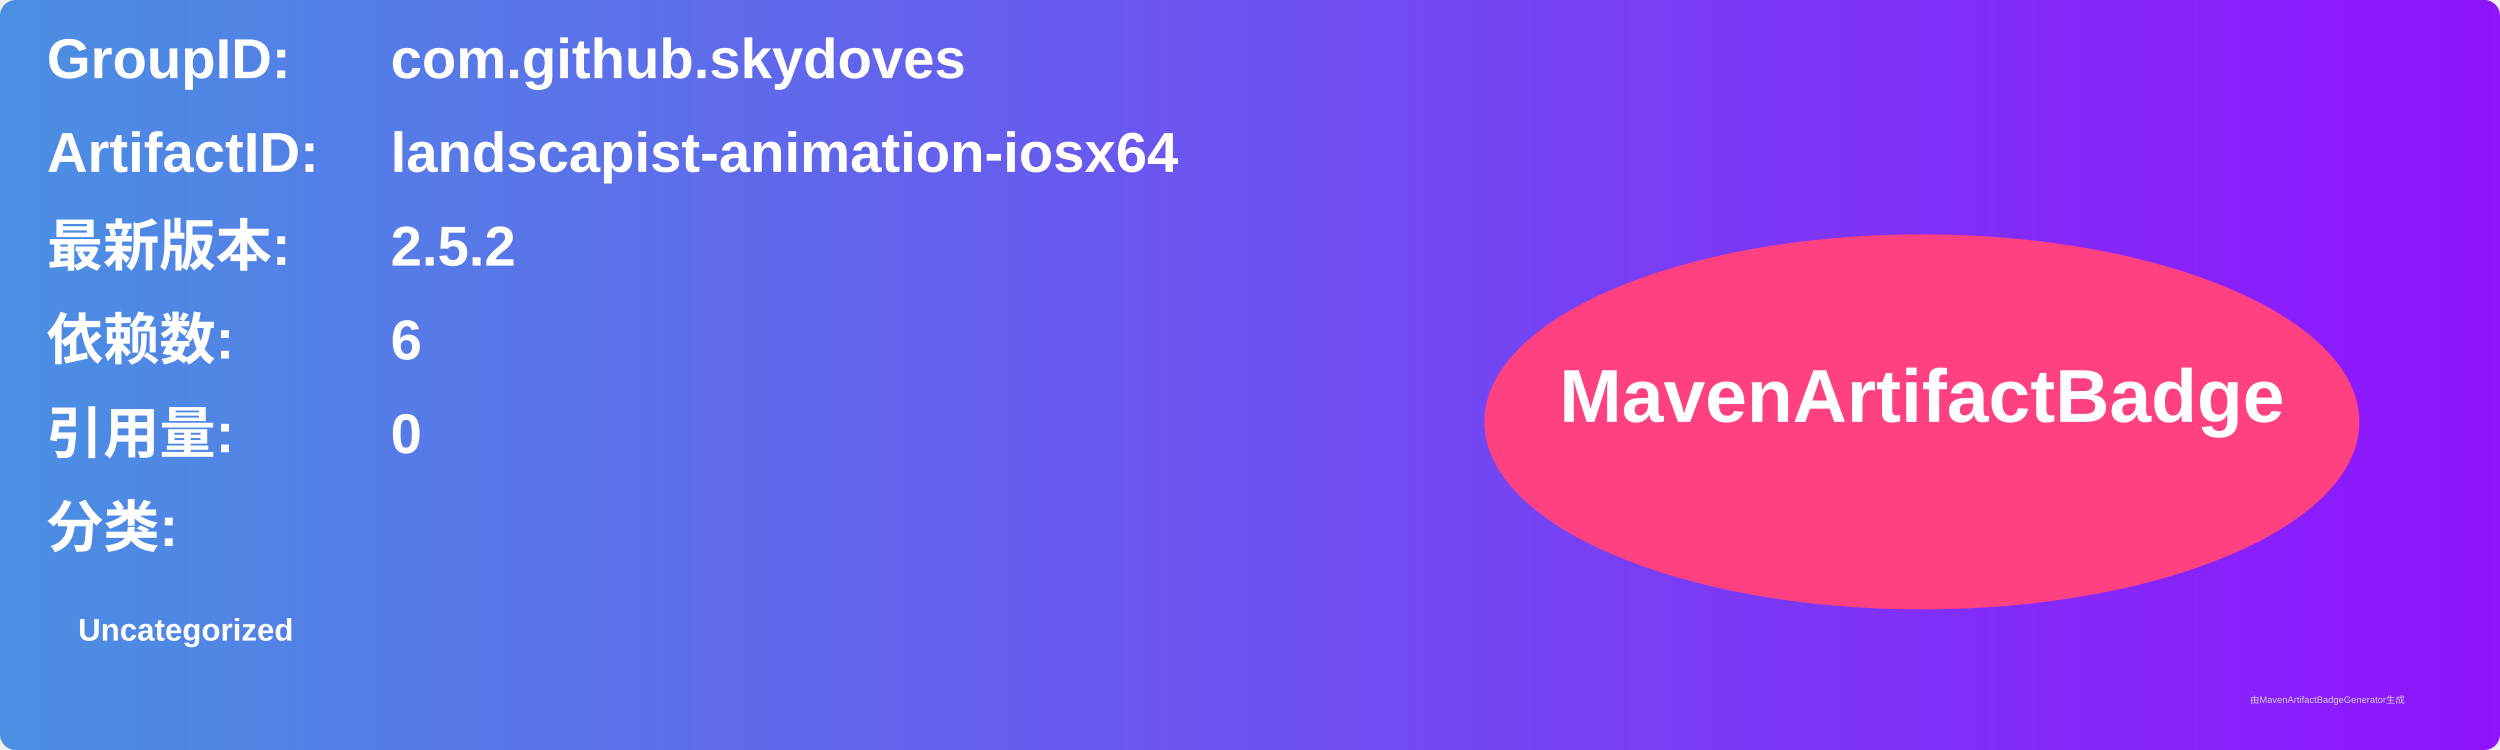
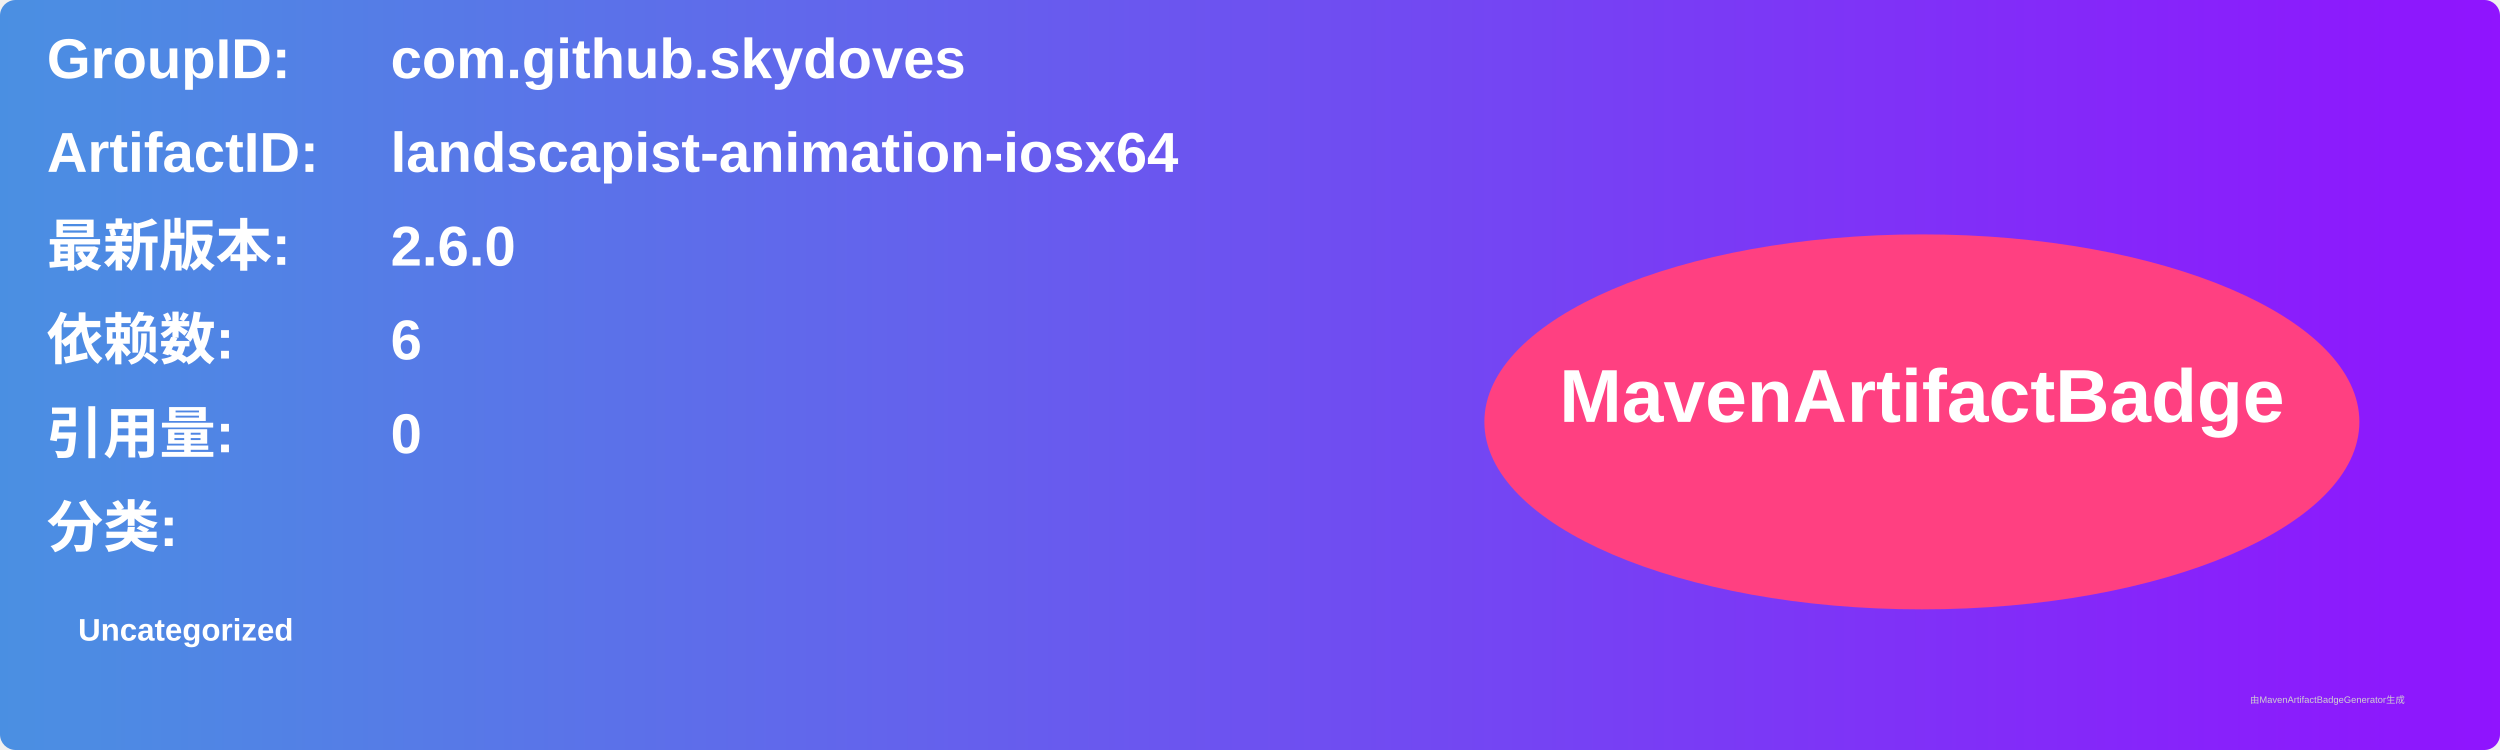
<svg xmlns="http://www.w3.org/2000/svg" width="800" height="240" viewBox="0 0 800 240">
  <linearGradient id="grad" x1="0%" y1="0%" x2="100%" y2="0%">
    <stop offset="0%" stop-color="#4a90e2" />
    <stop offset="100%" stop-color="#9013fe" />
  </linearGradient>
  <rect width="100%" height="100%" rx="5" ry="5" fill="url(#grad)" />
  <g transform="translate(15, 15)">
    <text x="0" y="10" font-family="Arial" font-size="18" fill="white" font-weight="bold" width="260">GroupID:</text>
    <text x="110" y="10" font-family="Arial" font-size="18" fill="white" font-weight="bold" width="460">com.github.skydoves</text>
    <text x="0" y="40" font-family="Arial" font-size="18" fill="white" font-weight="bold" width="260">ArtifactID:</text>
    <text x="110" y="40" font-family="Arial" font-size="18" fill="white" font-weight="bold" width="460">landscapist-animation-iosx64</text>
    <text x="0" y="70" font-family="Arial" font-size="18" fill="white" font-weight="bold">最新版本:</text>
    <text x="110" y="70" font-family="Arial" font-size="18" fill="white" font-weight="bold">
-       <tspan font-weight="bold">2.5.2</tspan>
+       <tspan font-weight="bold">2.6.0</tspan>
    </text>
    <text x="0" y="100" font-family="Arial" font-size="18" fill="white" font-weight="bold">依赖数: </text>
    <text x="110" y="100" font-family="Arial" font-size="18" fill="white">
      <tspan font-weight="bold">6</tspan>
    </text>
    <text x="0" y="130" font-family="Arial" font-size="18" fill="white" font-weight="bold">引用量: </text>
    <text x="110" y="130" font-family="Arial" font-size="18" fill="white">
      <tspan font-weight="bold">0</tspan>
    </text>
    <text x="0" y="160" font-family="Arial" font-size="18" fill="white" font-weight="bold">分类:</text>
    <text x="10" y="190" font-family="Arial" font-size="10" fill="white">
      <tspan font-weight="bold">Uncategorized</tspan>
    </text>
    <ellipse cx="600" cy="120" rx="140" ry="60" fill="#ff4081" />
    <text x="600" y="120" text-anchor="middle" font-family="Arial" font-size="24" fill="white" font-weight="bold">MavenArtifactBadge</text>
  </g>
  <text x="720" y="225" font-family="Arial" font-size="3" fill="#d0d0d0">由MavenArtifactBadgeGenerator生成</text>
</svg>
